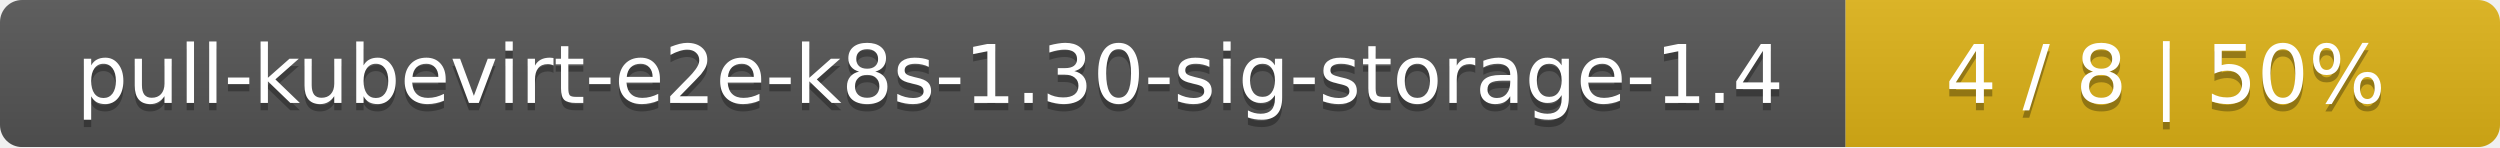
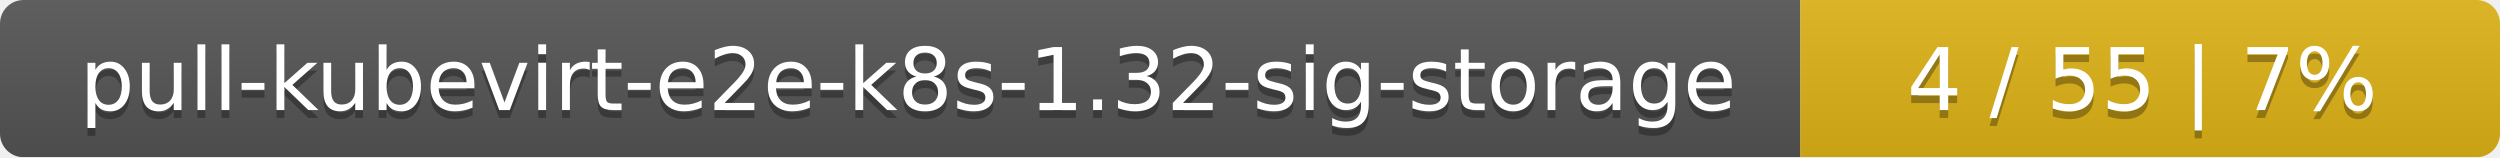
- <svg xmlns="http://www.w3.org/2000/svg" width="340" height="20">
+ <svg xmlns="http://www.w3.org/2000/svg" width="318" height="20">
  <linearGradient id="smooth" x2="0" y2="100%">
    <stop offset="0" stop-color="#bbb" stop-opacity=".1" />
    <stop offset="1" stop-opacity=".1" />
  </linearGradient>
  <mask id="round">
-     <rect width="340" height="20" rx="3" fill="#fff" />
+     <rect width="318" height="20" rx="3" fill="#fff" />
  </mask>
  <g mask="url(#round)">
-     <rect width="251" height="20" fill="#555" />
-     <rect x="251" width="89" height="20" fill="#dfb317" />
-     <rect width="340" height="20" fill="url(#smooth)" />
+     <rect width="229" height="20" fill="#555" />
+     <rect x="229" width="89" height="20" fill="#dfb317" />
+     <rect width="318" height="20" fill="url(#smooth)" />
  </g>
  <g fill="#fff" text-anchor="middle" font-family="DejaVu Sans,Verdana,Geneva,sans-serif" font-size="11">
-     <text x="126.5" y="15" fill="#010101" fill-opacity=".3">pull-kubevirt-e2e-k8s-1.30-sig-storage-1.4</text>
-     <text x="126.5" y="14">pull-kubevirt-e2e-k8s-1.30-sig-storage-1.4</text>
-     <text x="294.5" y="15" fill="#010101" fill-opacity=".3">4 / 8    |    50%</text>
-     <text x="294.5" y="14">4 / 8    |    50%</text>
+     <text x="115.5" y="15" fill="#010101" fill-opacity=".3">pull-kubevirt-e2e-k8s-1.32-sig-storage</text>
+     <text x="115.5" y="14">pull-kubevirt-e2e-k8s-1.32-sig-storage</text>
+     <text x="272.5" y="15" fill="#010101" fill-opacity=".3">4 / 55    |    7%</text>
+     <text x="272.5" y="14">4 / 55    |    7%</text>
  </g>
</svg>
